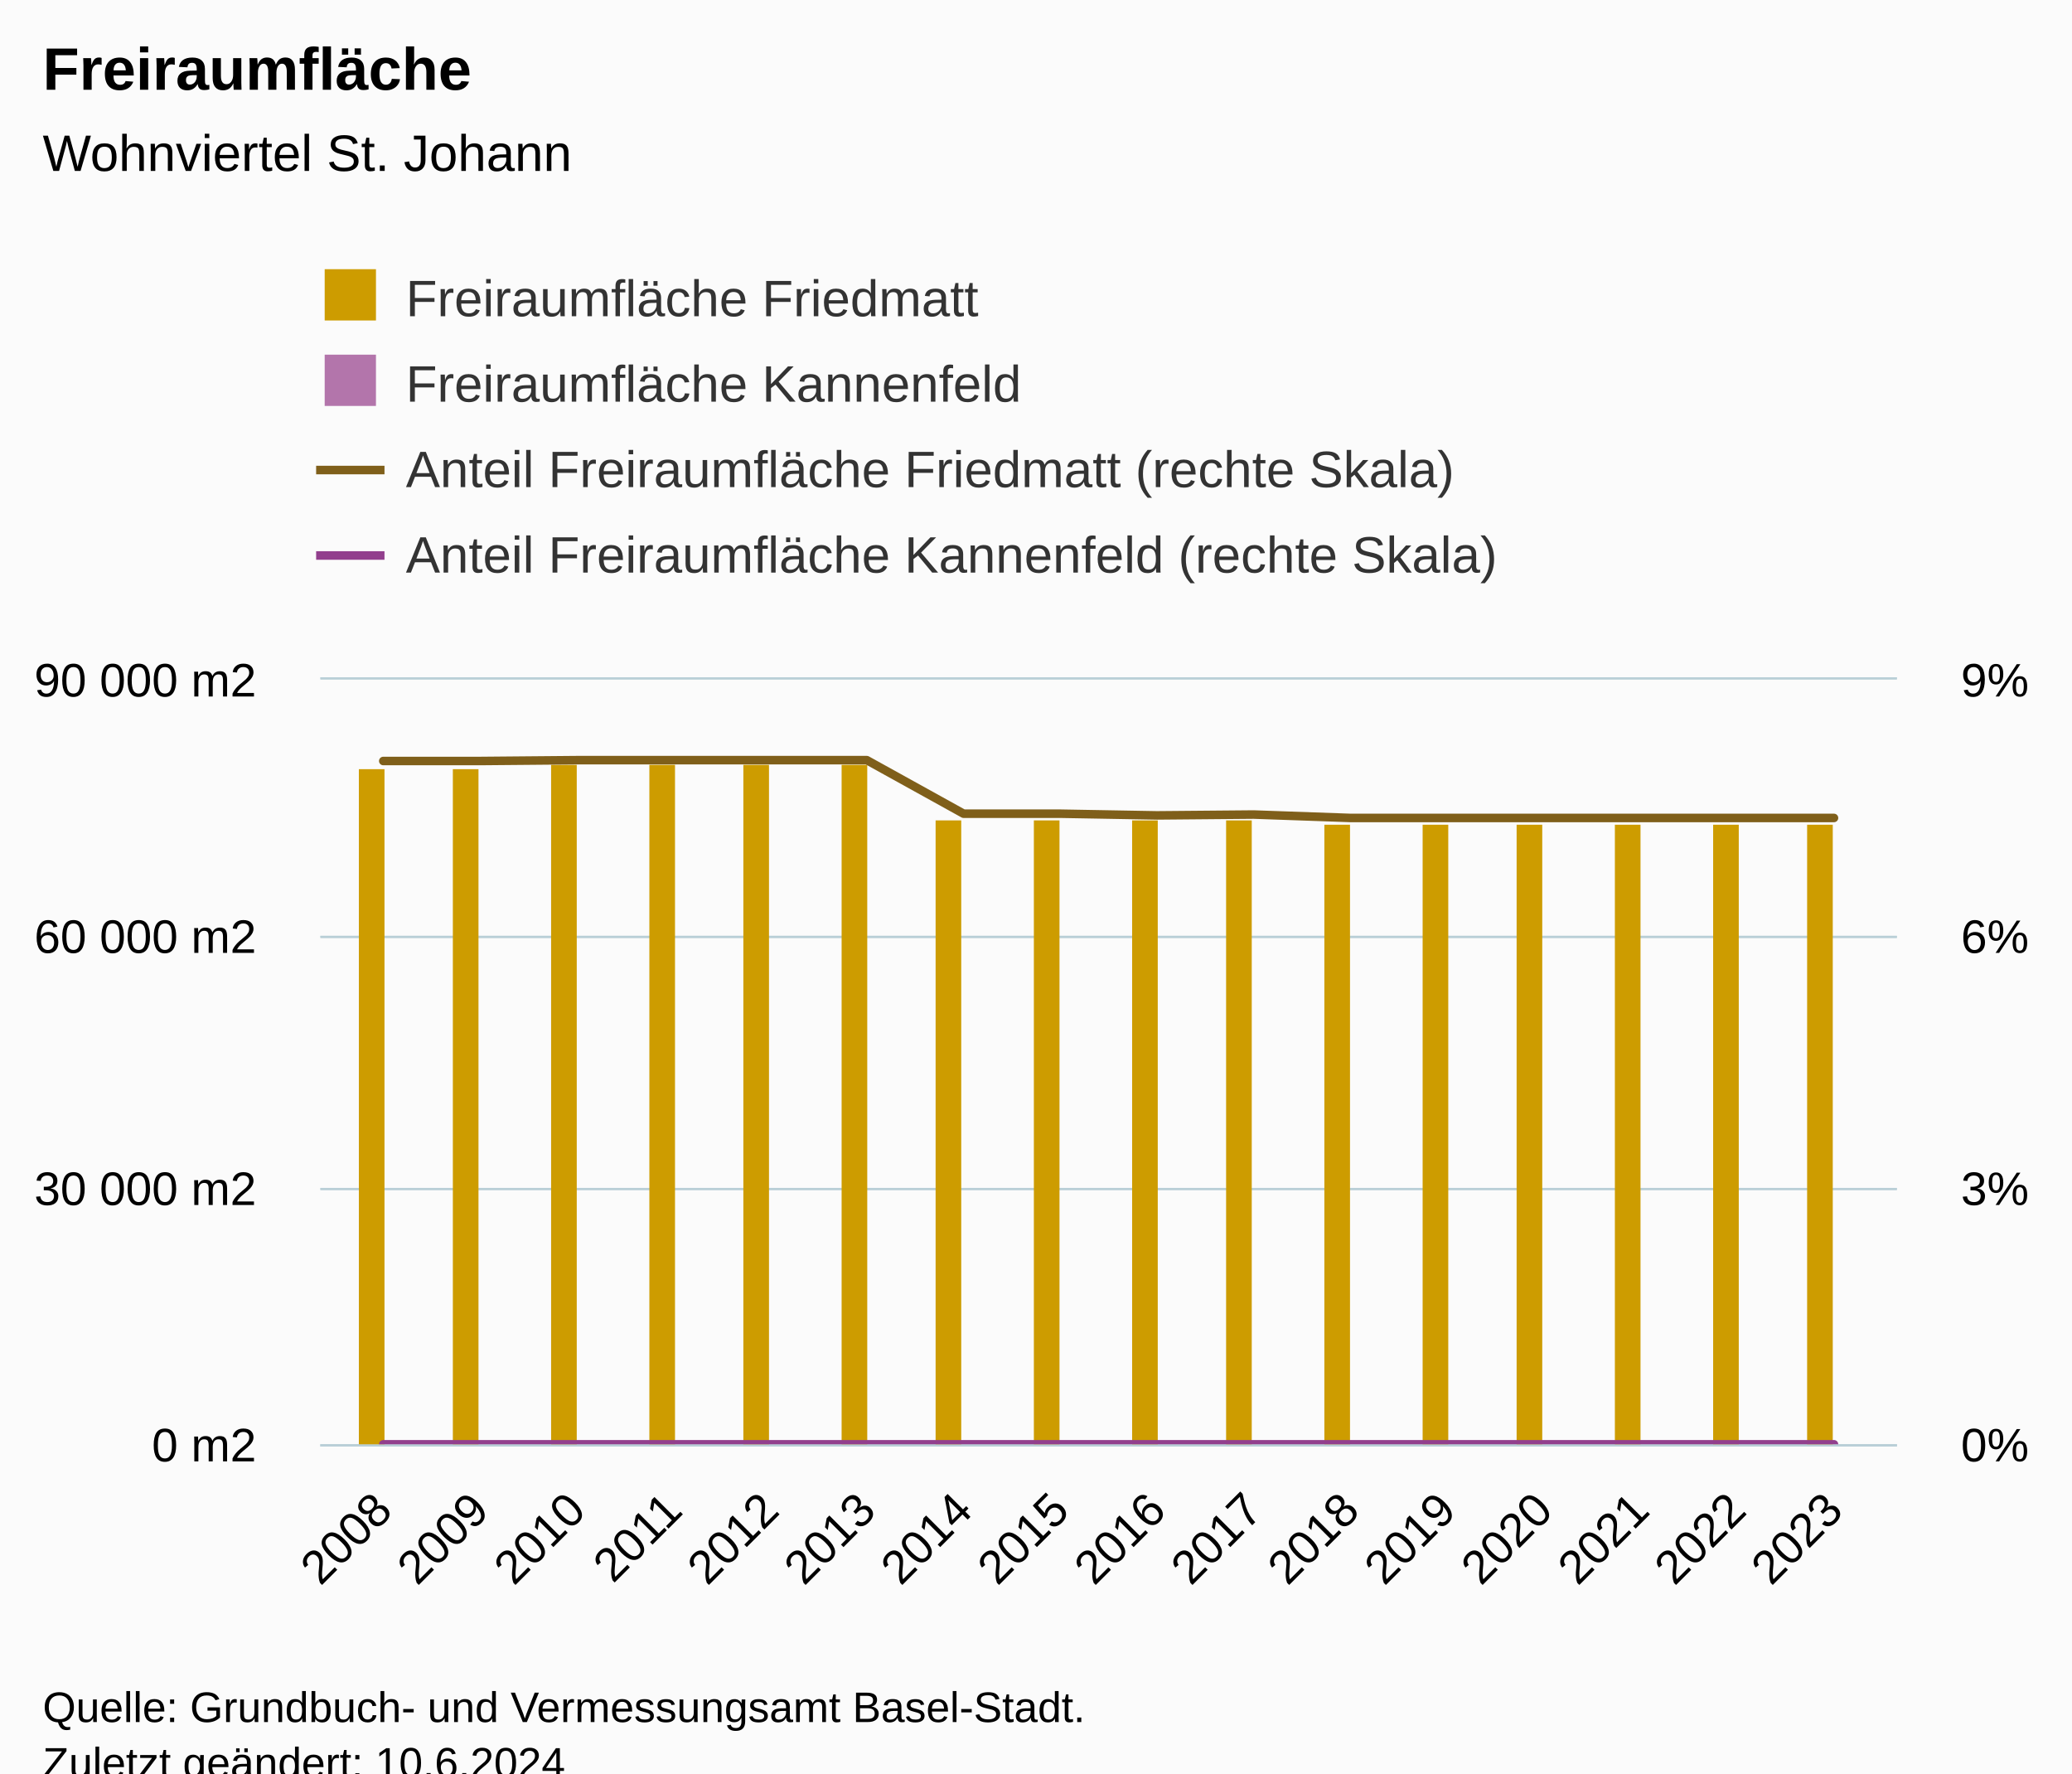
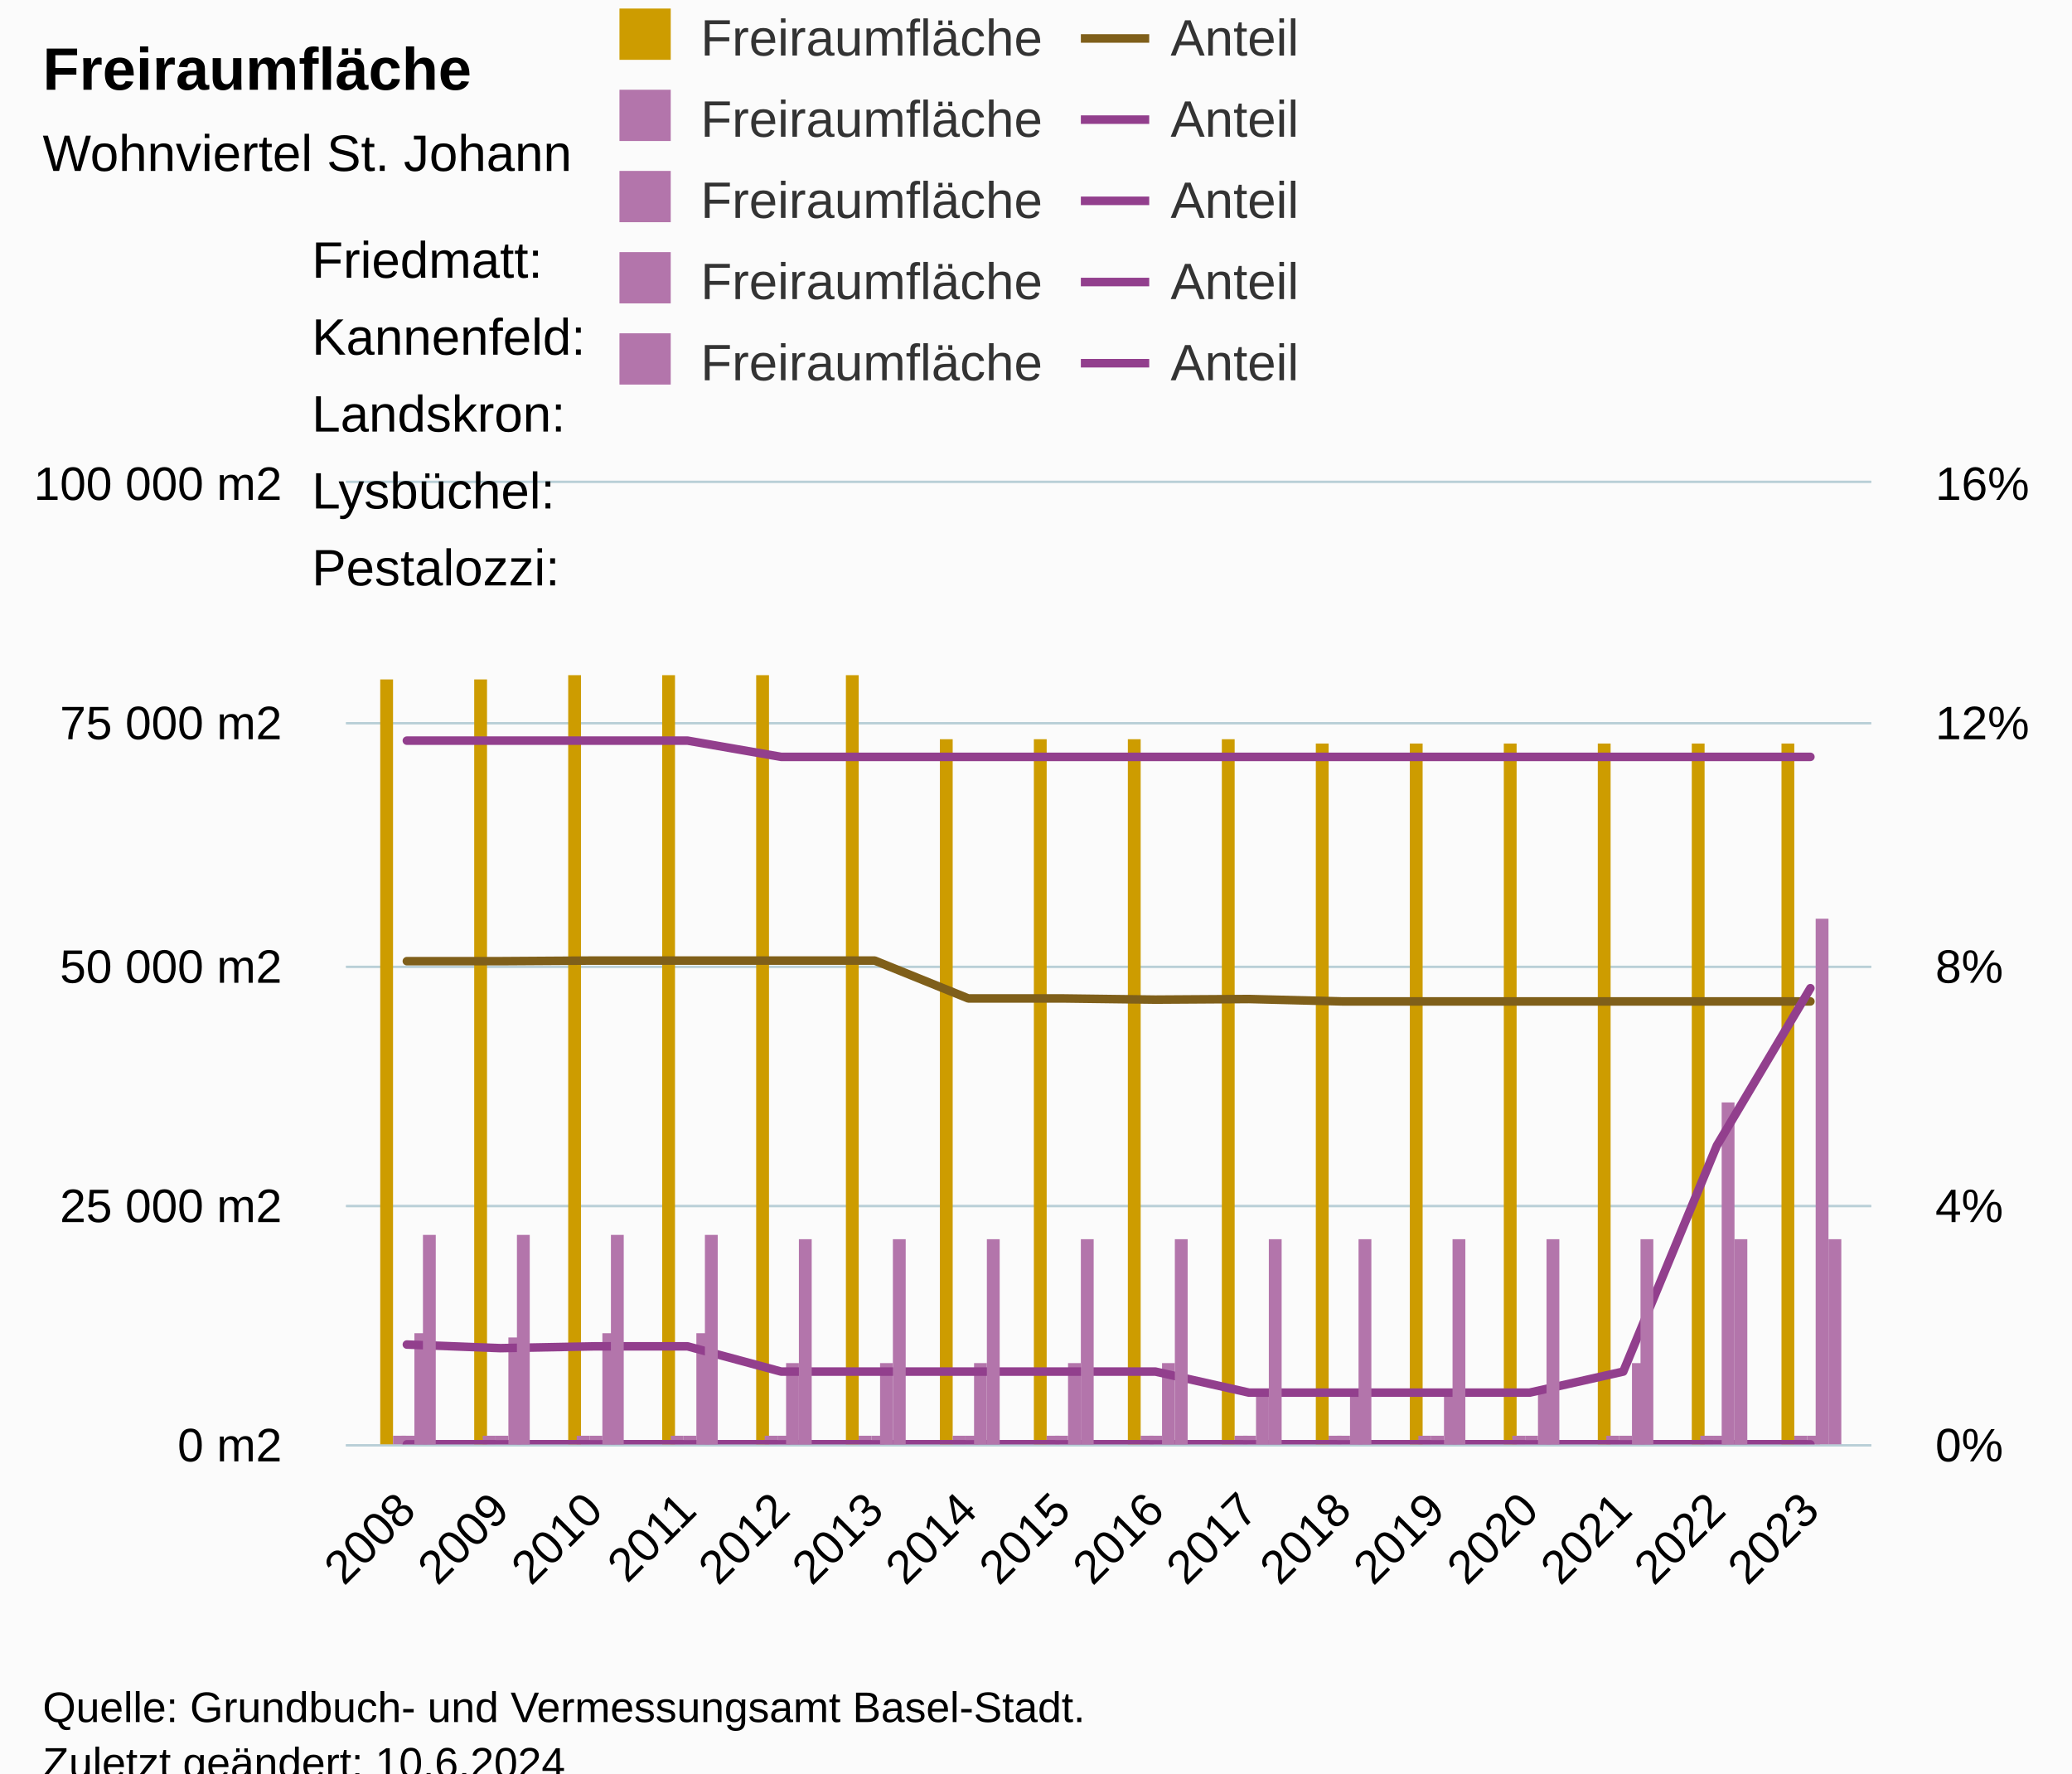
<svg xmlns="http://www.w3.org/2000/svg" version="1.1" class="highcharts-root" style="font-family:Arial;font-size:12px;" viewBox="0 0 485 415">
  <defs>
-     <clipPath id="highcharts-36j64zg-73-">
-       <rect x="0" y="0" width="369" height="179" fill="none" />
+     <clipPath id="highcharts-lafu6gz-169-">
+       <rect x="0" y="0" width="357" height="225" fill="none" />
    </clipPath>
-     <clipPath id="highcharts-36j64zg-90-">
-       <rect x="0" y="0" width="369" height="179" fill="none" />
+     <clipPath id="highcharts-lafu6gz-186-">
+       <rect x="0" y="0" width="357" height="225" fill="none" />
    </clipPath>
-     <clipPath id="highcharts-36j64zg-123-">
-       <rect x="0" y="0" width="369" height="179" fill="none" />
+     <clipPath id="highcharts-lafu6gz-203-">
+       <rect x="0" y="0" width="357" height="225" fill="none" />
    </clipPath>
-     <clipPath id="highcharts-36j64zg-140-">
-       <rect x="75" y="159" width="369" height="179" fill="none" />
+     <clipPath id="highcharts-lafu6gz-332-">
+       <rect x="81" y="113" width="357" height="225" fill="none" />
    </clipPath>
  </defs>
  <rect fill="#fbfbfb" class="highcharts-background" x="0" y="0" width="485" height="428" rx="0" ry="0" />
-   <rect fill="none" class="highcharts-plot-background" x="75" y="159" width="369" height="179" />
+   <rect fill="none" class="highcharts-plot-background" x="81" y="113" width="357" height="225" />
  <g class="highcharts-pane-group" data-z-index="0" />
  <g class="highcharts-grid highcharts-xaxis-grid" data-z-index="1">
-     <path fill="none" data-z-index="1" class="highcharts-grid-line" d="M 89.5 159 L 89.5 338" opacity="1" />
-     <path fill="none" data-z-index="1" class="highcharts-grid-line" d="M 111.5 159 L 111.5 338" opacity="1" />
-     <path fill="none" data-z-index="1" class="highcharts-grid-line" d="M 134.5 159 L 134.5 338" opacity="1" />
-     <path fill="none" data-z-index="1" class="highcharts-grid-line" d="M 157.5 159 L 157.5 338" opacity="1" />
-     <path fill="none" data-z-index="1" class="highcharts-grid-line" d="M 179.5 159 L 179.5 338" opacity="1" />
-     <path fill="none" data-z-index="1" class="highcharts-grid-line" d="M 202.5 159 L 202.5 338" opacity="1" />
-     <path fill="none" data-z-index="1" class="highcharts-grid-line" d="M 225.5 159 L 225.5 338" opacity="1" />
-     <path fill="none" data-z-index="1" class="highcharts-grid-line" d="M 247.5 159 L 247.5 338" opacity="1" />
-     <path fill="none" data-z-index="1" class="highcharts-grid-line" d="M 270.5 159 L 270.5 338" opacity="1" />
-     <path fill="none" data-z-index="1" class="highcharts-grid-line" d="M 292.5 159 L 292.5 338" opacity="1" />
-     <path fill="none" data-z-index="1" class="highcharts-grid-line" d="M 315.5 159 L 315.5 338" opacity="1" />
-     <path fill="none" data-z-index="1" class="highcharts-grid-line" d="M 338.5 159 L 338.5 338" opacity="1" />
-     <path fill="none" data-z-index="1" class="highcharts-grid-line" d="M 360.5 159 L 360.5 338" opacity="1" />
-     <path fill="none" data-z-index="1" class="highcharts-grid-line" d="M 383.5 159 L 383.5 338" opacity="1" />
-     <path fill="none" data-z-index="1" class="highcharts-grid-line" d="M 406.5 159 L 406.5 338" opacity="1" />
-     <path fill="none" data-z-index="1" class="highcharts-grid-line" d="M 428.5 159 L 428.5 338" opacity="1" />
+     <path fill="none" data-z-index="1" class="highcharts-grid-line" d="M 94.5 113 L 94.5 338" opacity="1" />
+     <path fill="none" data-z-index="1" class="highcharts-grid-line" d="M 116.5 113 L 116.5 338" opacity="1" />
+     <path fill="none" data-z-index="1" class="highcharts-grid-line" d="M 138.5 113 L 138.5 338" opacity="1" />
+     <path fill="none" data-z-index="1" class="highcharts-grid-line" d="M 160.5 113 L 160.5 338" opacity="1" />
+     <path fill="none" data-z-index="1" class="highcharts-grid-line" d="M 182.5 113 L 182.5 338" opacity="1" />
+     <path fill="none" data-z-index="1" class="highcharts-grid-line" d="M 204.5 113 L 204.5 338" opacity="1" />
+     <path fill="none" data-z-index="1" class="highcharts-grid-line" d="M 226.5 113 L 226.5 338" opacity="1" />
+     <path fill="none" data-z-index="1" class="highcharts-grid-line" d="M 248.5 113 L 248.5 338" opacity="1" />
+     <path fill="none" data-z-index="1" class="highcharts-grid-line" d="M 269.5 113 L 269.5 338" opacity="1" />
+     <path fill="none" data-z-index="1" class="highcharts-grid-line" d="M 291.5 113 L 291.5 338" opacity="1" />
+     <path fill="none" data-z-index="1" class="highcharts-grid-line" d="M 313.5 113 L 313.5 338" opacity="1" />
+     <path fill="none" data-z-index="1" class="highcharts-grid-line" d="M 335.5 113 L 335.5 338" opacity="1" />
+     <path fill="none" data-z-index="1" class="highcharts-grid-line" d="M 357.5 113 L 357.5 338" opacity="1" />
+     <path fill="none" data-z-index="1" class="highcharts-grid-line" d="M 379.5 113 L 379.5 338" opacity="1" />
+     <path fill="none" data-z-index="1" class="highcharts-grid-line" d="M 401.5 113 L 401.5 338" opacity="1" />
+     <path fill="none" data-z-index="1" class="highcharts-grid-line" d="M 423.5 113 L 423.5 338" opacity="1" />
  </g>
  <g class="highcharts-grid highcharts-yaxis-grid" data-z-index="1">
-     <path fill="none" stroke="#B9CFD7" stroke-width="0.5" data-z-index="1" class="highcharts-grid-line" d="M 75 338.25 L 444 338.25" opacity="1" />
-     <path fill="none" stroke="#B9CFD7" stroke-width="0.5" data-z-index="1" class="highcharts-grid-line" d="M 75 278.25 L 444 278.25" opacity="1" />
-     <path fill="none" stroke="#B9CFD7" stroke-width="0.5" data-z-index="1" class="highcharts-grid-line" d="M 75 219.25 L 444 219.25" opacity="1" />
-     <path fill="none" stroke="#B9CFD7" stroke-width="0.5" data-z-index="1" class="highcharts-grid-line" d="M 75 158.75 L 444 158.75" opacity="1" />
+     <path fill="none" stroke="#B9CFD7" stroke-width="0.5" data-z-index="1" class="highcharts-grid-line" d="M 81 338.25 L 438 338.25" opacity="1" />
+     <path fill="none" stroke="#B9CFD7" stroke-width="0.5" data-z-index="1" class="highcharts-grid-line" d="M 81 282.25 L 438 282.25" opacity="1" />
+     <path fill="none" stroke="#B9CFD7" stroke-width="0.5" data-z-index="1" class="highcharts-grid-line" d="M 81 226.25 L 438 226.25" opacity="1" />
+     <path fill="none" stroke="#B9CFD7" stroke-width="0.5" data-z-index="1" class="highcharts-grid-line" d="M 81 169.25 L 438 169.25" opacity="1" />
+     <path fill="none" stroke="#B9CFD7" stroke-width="0.5" data-z-index="1" class="highcharts-grid-line" d="M 81 112.75 L 438 112.75" opacity="1" />
  </g>
  <g class="highcharts-grid highcharts-yaxis-grid" data-z-index="1">
-     <path fill="none" stroke="#B9CFD7" stroke-width="0.5" data-z-index="1" class="highcharts-grid-line" d="M 75 338.25 L 444 338.25" opacity="1" />
-     <path fill="none" stroke="#B9CFD7" stroke-width="0.5" data-z-index="1" class="highcharts-grid-line" d="M 75 278.25 L 444 278.25" opacity="1" />
-     <path fill="none" stroke="#B9CFD7" stroke-width="0.5" data-z-index="1" class="highcharts-grid-line" d="M 75 219.25 L 444 219.25" opacity="1" />
-     <path fill="none" stroke="#B9CFD7" stroke-width="0.5" data-z-index="1" class="highcharts-grid-line" d="M 75 158.75 L 444 158.75" opacity="1" />
-   </g>
-   <rect fill="none" class="highcharts-plot-border" data-z-index="1" x="75" y="159" width="369" height="179" />
+     <path fill="none" stroke="#B9CFD7" stroke-width="0.5" data-z-index="1" class="highcharts-grid-line" d="M 81 338.25 L 438 338.25" opacity="1" />
+     <path fill="none" stroke="#B9CFD7" stroke-width="0.5" data-z-index="1" class="highcharts-grid-line" d="M 81 282.25 L 438 282.25" opacity="1" />
+     <path fill="none" stroke="#B9CFD7" stroke-width="0.5" data-z-index="1" class="highcharts-grid-line" d="M 81 226.25 L 438 226.25" opacity="1" />
+     <path fill="none" stroke="#B9CFD7" stroke-width="0.5" data-z-index="1" class="highcharts-grid-line" d="M 81 169.25 L 438 169.25" opacity="1" />
+     <path fill="none" stroke="#B9CFD7" stroke-width="0.5" data-z-index="1" class="highcharts-grid-line" d="M 81 112.75 L 438 112.75" opacity="1" />
+   </g>
+   <rect fill="none" class="highcharts-plot-border" data-z-index="1" x="81" y="113" width="357" height="225" />
  <g class="highcharts-axis highcharts-xaxis" data-z-index="2">
-     <path fill="none" class="highcharts-axis-line" stroke="#B9CFD7" stroke-width="0.5" data-z-index="7" d="M 75 338.25 L 444 338.25" />
+     <path fill="none" class="highcharts-axis-line" stroke="#B9CFD7" stroke-width="0.5" data-z-index="7" d="M 81 338.25 L 438 338.25" />
  </g>
  <g class="highcharts-axis highcharts-yaxis" data-z-index="2">
-     <path fill="none" class="highcharts-axis-line" data-z-index="7" d="M 75 159 L 75 338" />
+     <path fill="none" class="highcharts-axis-line" data-z-index="7" d="M 81 113 L 81 338" />
  </g>
  <g class="highcharts-axis highcharts-yaxis" data-z-index="2">
-     <path fill="none" class="highcharts-axis-line" data-z-index="7" d="M 444 159 L 444 338" />
+     <path fill="none" class="highcharts-axis-line" data-z-index="7" d="M 438 113 L 438 338" />
  </g>
  <g class="highcharts-series-group" data-z-index="3">
-     <g class="highcharts-series highcharts-series-0 highcharts-column-series" data-z-index="0.1" opacity="1" transform="translate(75,159) scale(1 1)" clip-path="url(#highcharts-36j64zg-90-)">
-       <rect x="9" y="21" width="6" height="159" fill="#cd9c00" opacity="1" class="highcharts-point" />
-       <rect x="31" y="21" width="6" height="159" fill="#cd9c00" opacity="1" class="highcharts-point" />
-       <rect x="54" y="20" width="6" height="160" fill="#cd9c00" opacity="1" class="highcharts-point" />
-       <rect x="77" y="20" width="6" height="160" fill="#cd9c00" opacity="1" class="highcharts-point" />
-       <rect x="99" y="20" width="6" height="160" fill="#cd9c00" opacity="1" class="highcharts-point" />
-       <rect x="122" y="20" width="6" height="160" fill="#cd9c00" opacity="1" class="highcharts-point" />
-       <rect x="144" y="33" width="6" height="147" fill="#cd9c00" opacity="1" class="highcharts-point" />
-       <rect x="167" y="33" width="6" height="147" fill="#cd9c00" opacity="1" class="highcharts-point" />
-       <rect x="190" y="33" width="6" height="147" fill="#cd9c00" opacity="1" class="highcharts-point" />
-       <rect x="212" y="33" width="6" height="147" fill="#cd9c00" opacity="1" class="highcharts-point" />
-       <rect x="235" y="34" width="6" height="146" fill="#cd9c00" opacity="1" class="highcharts-point" />
-       <rect x="258" y="34" width="6" height="146" fill="#cd9c00" opacity="1" class="highcharts-point" />
-       <rect x="280" y="34" width="6" height="146" fill="#cd9c00" opacity="1" class="highcharts-point" />
-       <rect x="303" y="34" width="6" height="146" fill="#cd9c00" opacity="1" class="highcharts-point" />
-       <rect x="326" y="34" width="6" height="146" fill="#cd9c00" opacity="1" class="highcharts-point" />
-       <rect x="348" y="34" width="6" height="146" fill="#cd9c00" opacity="1" class="highcharts-point" />
-     </g>
-     <g class="highcharts-markers highcharts-series-0 highcharts-column-series" data-z-index="0.1" opacity="1" transform="translate(75,159) scale(1 1)" clip-path="none" />
-     <g class="highcharts-series highcharts-series-1 highcharts-column-series" data-z-index="0.1" opacity="1" transform="translate(75,159) scale(1 1)" clip-path="url(#highcharts-36j64zg-90-)">
-       <rect x="15" y="180" width="6" height="0" fill="#b375ab" opacity="1" class="highcharts-point" />
-       <rect x="38" y="180" width="6" height="0" fill="#b375ab" opacity="1" class="highcharts-point" />
-       <rect x="61" y="180" width="6" height="0" fill="#b375ab" opacity="1" class="highcharts-point" />
-       <rect x="83" y="180" width="6" height="0" fill="#b375ab" opacity="1" class="highcharts-point" />
-       <rect x="106" y="180" width="6" height="0" fill="#b375ab" opacity="1" class="highcharts-point" />
-       <rect x="129" y="180" width="6" height="0" fill="#b375ab" opacity="1" class="highcharts-point" />
-       <rect x="151" y="180" width="6" height="0" fill="#b375ab" opacity="1" class="highcharts-point" />
-       <rect x="174" y="180" width="6" height="0" fill="#b375ab" opacity="1" class="highcharts-point" />
-       <rect x="196" y="180" width="6" height="0" fill="#b375ab" opacity="1" class="highcharts-point" />
-       <rect x="219" y="180" width="6" height="0" fill="#b375ab" opacity="1" class="highcharts-point" />
-       <rect x="242" y="180" width="6" height="0" fill="#b375ab" opacity="1" class="highcharts-point" />
-       <rect x="264" y="180" width="6" height="0" fill="#b375ab" opacity="1" class="highcharts-point" />
-       <rect x="287" y="180" width="6" height="0" fill="#b375ab" opacity="1" class="highcharts-point" />
-       <rect x="310" y="180" width="6" height="0" fill="#b375ab" opacity="1" class="highcharts-point" />
-       <rect x="332" y="180" width="6" height="0" fill="#b375ab" opacity="1" class="highcharts-point" />
-       <rect x="355" y="180" width="6" height="0" fill="#b375ab" opacity="1" class="highcharts-point" />
-     </g>
-     <g class="highcharts-markers highcharts-series-1 highcharts-column-series" data-z-index="0.1" opacity="1" transform="translate(75,159) scale(1 1)" clip-path="none" />
-     <g class="highcharts-series highcharts-series-2 highcharts-line-series" data-z-index="0.1" opacity="1" transform="translate(75,159) scale(1 1)" clip-path="url(#highcharts-36j64zg-123-)">
-       <path fill="none" d="M 14.715 19.093 L 37.353 19.093 L 59.991 18.894 L 82.629 18.894 L 105.267 18.894 L 127.905 18.894 L 150.543 31.424 L 173.181 31.424 L 195.819 31.822 L 218.457 31.623 L 241.095 32.419 L 263.733 32.419 L 286.371 32.419 L 309.009 32.419 L 331.647 32.419 L 354.285 32.419" class="highcharts-graph" data-z-index="1" stroke="#7f5f1a" stroke-width="2" stroke-linejoin="round" stroke-linecap="round" />
-     </g>
-     <g class="highcharts-markers highcharts-series-2 highcharts-line-series" data-z-index="0.1" opacity="1" transform="translate(75,159) scale(1 1)" clip-path="none" />
-     <g class="highcharts-series highcharts-series-3 highcharts-line-series" data-z-index="0.1" opacity="1" transform="translate(75,159) scale(1 1)" clip-path="url(#highcharts-36j64zg-123-)">
-       <path fill="none" d="M 14.715 179 L 37.353 179 L 59.991 179 L 82.629 179 L 105.267 179 L 127.905 179 L 150.543 179 L 173.181 179 L 195.819 179 L 218.457 179 L 241.095 179 L 263.733 179 L 286.371 179 L 309.009 179 L 331.647 179 L 354.285 179" class="highcharts-graph" data-z-index="1" stroke="#923f8d" stroke-width="2" stroke-linejoin="round" stroke-linecap="round" />
-     </g>
-     <g class="highcharts-markers highcharts-series-3 highcharts-line-series" data-z-index="0.1" opacity="1" transform="translate(75,159) scale(1 1)" clip-path="none" />
+     <g class="highcharts-series highcharts-series-0 highcharts-column-series" data-z-index="0.1" opacity="1" transform="translate(81,113) scale(1 1)" clip-path="url(#highcharts-lafu6gz-186-)">
+       <rect x="8" y="46" width="3" height="180" fill="#cd9c00" opacity="1" class="highcharts-point" />
+       <rect x="30" y="46" width="3" height="180" fill="#cd9c00" opacity="1" class="highcharts-point" />
+       <rect x="52" y="45" width="3" height="181" fill="#cd9c00" opacity="1" class="highcharts-point" />
+       <rect x="74" y="45" width="3" height="181" fill="#cd9c00" opacity="1" class="highcharts-point" />
+       <rect x="96" y="45" width="3" height="181" fill="#cd9c00" opacity="1" class="highcharts-point" />
+       <rect x="117" y="45" width="3" height="181" fill="#cd9c00" opacity="1" class="highcharts-point" />
+       <rect x="139" y="60" width="3" height="166" fill="#cd9c00" opacity="1" class="highcharts-point" />
+       <rect x="161" y="60" width="3" height="166" fill="#cd9c00" opacity="1" class="highcharts-point" />
+       <rect x="183" y="60" width="3" height="166" fill="#cd9c00" opacity="1" class="highcharts-point" />
+       <rect x="205" y="60" width="3" height="166" fill="#cd9c00" opacity="1" class="highcharts-point" />
+       <rect x="227" y="61" width="3" height="165" fill="#cd9c00" opacity="1" class="highcharts-point" />
+       <rect x="249" y="61" width="3" height="165" fill="#cd9c00" opacity="1" class="highcharts-point" />
+       <rect x="271" y="61" width="3" height="165" fill="#cd9c00" opacity="1" class="highcharts-point" />
+       <rect x="293" y="61" width="3" height="165" fill="#cd9c00" opacity="1" class="highcharts-point" />
+       <rect x="315" y="61" width="3" height="165" fill="#cd9c00" opacity="1" class="highcharts-point" />
+       <rect x="336" y="61" width="3" height="165" fill="#cd9c00" opacity="1" class="highcharts-point" />
+     </g>
+     <g class="highcharts-markers highcharts-series-0 highcharts-column-series" data-z-index="0.1" opacity="1" transform="translate(81,113) scale(1 1)" clip-path="none" />
+     <g class="highcharts-series highcharts-series-1 highcharts-line-series" data-z-index="0.1" opacity="1" transform="translate(81,113) scale(1 1)" clip-path="url(#highcharts-lafu6gz-203-)">
+       <path fill="none" d="M 14.236 111.938 L 36.138 111.938 L 58.04 111.797 L 79.942 111.797 L 101.844 111.797 L 123.745 111.797 L 145.647 120.656 L 167.549 120.656 L 189.451 120.938 L 211.353 120.797 L 233.255 121.359 L 255.156 121.359 L 277.058 121.359 L 298.96 121.359 L 320.862 121.359 L 342.764 121.359" class="highcharts-graph" data-z-index="1" stroke="#7f5f1a" stroke-width="2" stroke-linejoin="round" stroke-linecap="round" />
+     </g>
+     <g class="highcharts-markers highcharts-series-1 highcharts-line-series" data-z-index="0.1" opacity="1" transform="translate(81,113) scale(1 1)" clip-path="none" />
+     <g class="highcharts-series highcharts-series-2 highcharts-column-series" data-z-index="0.1" opacity="1" transform="translate(81,113) scale(1 1)" clip-path="url(#highcharts-lafu6gz-186-)">
+       <rect x="11" y="223" width="3" height="3" fill="#b375ab" opacity="1" class="highcharts-point" />
+       <rect x="32" y="223" width="3" height="3" fill="#b375ab" opacity="1" class="highcharts-point" />
+       <rect x="54" y="223" width="3" height="3" fill="#b375ab" opacity="1" class="highcharts-point" />
+       <rect x="76" y="223" width="3" height="3" fill="#b375ab" opacity="1" class="highcharts-point" />
+       <rect x="98" y="223" width="3" height="3" fill="#b375ab" opacity="1" class="highcharts-point" />
+       <rect x="120" y="223" width="3" height="3" fill="#b375ab" opacity="1" class="highcharts-point" />
+       <rect x="142" y="223" width="3" height="3" fill="#b375ab" opacity="1" class="highcharts-point" />
+       <rect x="164" y="223" width="3" height="3" fill="#b375ab" opacity="1" class="highcharts-point" />
+       <rect x="186" y="223" width="3" height="3" fill="#b375ab" opacity="1" class="highcharts-point" />
+       <rect x="208" y="223" width="3" height="3" fill="#b375ab" opacity="1" class="highcharts-point" />
+       <rect x="230" y="223" width="3" height="3" fill="#b375ab" opacity="1" class="highcharts-point" />
+       <rect x="251" y="223" width="3" height="3" fill="#b375ab" opacity="1" class="highcharts-point" />
+       <rect x="273" y="223" width="3" height="3" fill="#b375ab" opacity="1" class="highcharts-point" />
+       <rect x="295" y="223" width="3" height="3" fill="#b375ab" opacity="1" class="highcharts-point" />
+       <rect x="317" y="223" width="3" height="3" fill="#b375ab" opacity="1" class="highcharts-point" />
+       <rect x="339" y="223" width="3" height="3" fill="#b375ab" opacity="1" class="highcharts-point" />
+     </g>
+     <g class="highcharts-markers highcharts-series-2 highcharts-column-series" data-z-index="0.1" opacity="1" transform="translate(81,113) scale(1 1)" clip-path="none" />
+     <g class="highcharts-series highcharts-series-3 highcharts-line-series" data-z-index="0.1" opacity="1" transform="translate(81,113) scale(1 1)" clip-path="url(#highcharts-lafu6gz-203-)">
+       <path fill="none" d="M 14.236 225 L 36.138 225 L 58.04 225 L 79.942 225 L 101.844 225 L 123.745 225 L 145.647 225 L 167.549 225 L 189.451 225 L 211.353 225 L 233.255 225 L 255.156 225 L 277.058 225 L 298.96 225 L 320.862 225 L 342.764 225" class="highcharts-graph" data-z-index="1" stroke="#923f8d" stroke-width="2" stroke-linejoin="round" stroke-linecap="round" />
+     </g>
+     <g class="highcharts-markers highcharts-series-3 highcharts-line-series" data-z-index="0.1" opacity="1" transform="translate(81,113) scale(1 1)" clip-path="none" />
+     <g class="highcharts-series highcharts-series-4 highcharts-column-series" data-z-index="0.1" opacity="1" transform="translate(81,113) scale(1 1)" clip-path="url(#highcharts-lafu6gz-186-)">
+       <rect x="13" y="223" width="3" height="3" fill="#b375ab" opacity="1" class="highcharts-point" />
+       <rect x="35" y="223" width="3" height="3" fill="#b375ab" opacity="1" class="highcharts-point" />
+       <rect x="57" y="223" width="3" height="3" fill="#b375ab" opacity="1" class="highcharts-point" />
+       <rect x="79" y="223" width="3" height="3" fill="#b375ab" opacity="1" class="highcharts-point" />
+       <rect x="101" y="223" width="3" height="3" fill="#b375ab" opacity="1" class="highcharts-point" />
+       <rect x="123" y="223" width="3" height="3" fill="#b375ab" opacity="1" class="highcharts-point" />
+       <rect x="145" y="223" width="3" height="3" fill="#b375ab" opacity="1" class="highcharts-point" />
+       <rect x="166" y="223" width="3" height="3" fill="#b375ab" opacity="1" class="highcharts-point" />
+       <rect x="188" y="223" width="3" height="3" fill="#b375ab" opacity="1" class="highcharts-point" />
+       <rect x="210" y="223" width="3" height="3" fill="#b375ab" opacity="1" class="highcharts-point" />
+       <rect x="232" y="223" width="3" height="3" fill="#b375ab" opacity="1" class="highcharts-point" />
+       <rect x="254" y="223" width="3" height="3" fill="#b375ab" opacity="1" class="highcharts-point" />
+       <rect x="276" y="223" width="3" height="3" fill="#b375ab" opacity="1" class="highcharts-point" />
+       <rect x="298" y="223" width="3" height="3" fill="#b375ab" opacity="1" class="highcharts-point" />
+       <rect x="320" y="223" width="3" height="3" fill="#b375ab" opacity="1" class="highcharts-point" />
+       <rect x="342" y="223" width="3" height="3" fill="#b375ab" opacity="1" class="highcharts-point" />
+     </g>
+     <g class="highcharts-markers highcharts-series-4 highcharts-column-series" data-z-index="0.1" opacity="1" transform="translate(81,113) scale(1 1)" clip-path="none" />
+     <g class="highcharts-series highcharts-series-5 highcharts-line-series" data-z-index="0.1" opacity="1" transform="translate(81,113) scale(1 1)" clip-path="url(#highcharts-lafu6gz-203-)">
+       <path fill="none" d="M 14.236 225 L 36.138 225 L 58.04 225 L 79.942 225 L 101.844 225 L 123.745 225 L 145.647 225 L 167.549 225 L 189.451 225 L 211.353 225 L 233.255 225 L 255.156 225 L 277.058 225 L 298.96 225 L 320.862 225 L 342.764 225" class="highcharts-graph" data-z-index="1" stroke="#923f8d" stroke-width="2" stroke-linejoin="round" stroke-linecap="round" />
+     </g>
+     <g class="highcharts-markers highcharts-series-5 highcharts-line-series" data-z-index="0.1" opacity="1" transform="translate(81,113) scale(1 1)" clip-path="none" />
+     <g class="highcharts-series highcharts-series-6 highcharts-column-series" data-z-index="0.1" opacity="1" transform="translate(81,113) scale(1 1)" clip-path="url(#highcharts-lafu6gz-186-)">
+       <rect x="16" y="199" width="3" height="27" fill="#b375ab" opacity="1" class="highcharts-point" />
+       <rect x="38" y="200" width="3" height="26" fill="#b375ab" opacity="1" class="highcharts-point" />
+       <rect x="60" y="199" width="3" height="27" fill="#b375ab" opacity="1" class="highcharts-point" />
+       <rect x="82" y="199" width="3" height="27" fill="#b375ab" opacity="1" class="highcharts-point" />
+       <rect x="103" y="206" width="3" height="20" fill="#b375ab" opacity="1" class="highcharts-point" />
+       <rect x="125" y="206" width="3" height="20" fill="#b375ab" opacity="1" class="highcharts-point" />
+       <rect x="147" y="206" width="3" height="20" fill="#b375ab" opacity="1" class="highcharts-point" />
+       <rect x="169" y="206" width="3" height="20" fill="#b375ab" opacity="1" class="highcharts-point" />
+       <rect x="191" y="206" width="3" height="20" fill="#b375ab" opacity="1" class="highcharts-point" />
+       <rect x="213" y="212" width="3" height="14" fill="#b375ab" opacity="1" class="highcharts-point" />
+       <rect x="235" y="212" width="3" height="14" fill="#b375ab" opacity="1" class="highcharts-point" />
+       <rect x="257" y="212" width="3" height="14" fill="#b375ab" opacity="1" class="highcharts-point" />
+       <rect x="279" y="212" width="3" height="14" fill="#b375ab" opacity="1" class="highcharts-point" />
+       <rect x="301" y="206" width="3" height="20" fill="#b375ab" opacity="1" class="highcharts-point" />
+       <rect x="322" y="145" width="3" height="81" fill="#b375ab" opacity="1" class="highcharts-point" />
+       <rect x="344" y="102" width="3" height="124" fill="#b375ab" opacity="1" class="highcharts-point" />
+     </g>
+     <g class="highcharts-markers highcharts-series-6 highcharts-column-series" data-z-index="0.1" opacity="1" transform="translate(81,113) scale(1 1)" clip-path="none" />
+     <g class="highcharts-series highcharts-series-7 highcharts-line-series" data-z-index="0.1" opacity="1" transform="translate(81,113) scale(1 1)" clip-path="url(#highcharts-lafu6gz-203-)">
+       <path fill="none" d="M 14.236 201.656 L 36.138 202.5 L 58.04 202.078 L 79.942 202.078 L 101.844 207.984 L 123.745 207.984 L 145.647 207.984 L 167.549 207.984 L 189.451 207.984 L 211.353 212.906 L 233.255 212.906 L 255.156 212.906 L 277.058 212.906 L 298.96 207.984 L 320.862 155.109 L 342.764 118.266" class="highcharts-graph" data-z-index="1" stroke="#923f8d" stroke-width="2" stroke-linejoin="round" stroke-linecap="round" />
+     </g>
+     <g class="highcharts-markers highcharts-series-7 highcharts-line-series" data-z-index="0.1" opacity="1" transform="translate(81,113) scale(1 1)" clip-path="none" />
+     <g class="highcharts-series highcharts-series-8 highcharts-column-series" data-z-index="0.1" opacity="1" transform="translate(81,113) scale(1 1)" clip-path="url(#highcharts-lafu6gz-186-)">
+       <rect x="18" y="176" width="3" height="50" fill="#b375ab" opacity="1" class="highcharts-point" />
+       <rect x="40" y="176" width="3" height="50" fill="#b375ab" opacity="1" class="highcharts-point" />
+       <rect x="62" y="176" width="3" height="50" fill="#b375ab" opacity="1" class="highcharts-point" />
+       <rect x="84" y="176" width="3" height="50" fill="#b375ab" opacity="1" class="highcharts-point" />
+       <rect x="106" y="177" width="3" height="49" fill="#b375ab" opacity="1" class="highcharts-point" />
+       <rect x="128" y="177" width="3" height="49" fill="#b375ab" opacity="1" class="highcharts-point" />
+       <rect x="150" y="177" width="3" height="49" fill="#b375ab" opacity="1" class="highcharts-point" />
+       <rect x="172" y="177" width="3" height="49" fill="#b375ab" opacity="1" class="highcharts-point" />
+       <rect x="194" y="177" width="3" height="49" fill="#b375ab" opacity="1" class="highcharts-point" />
+       <rect x="216" y="177" width="3" height="49" fill="#b375ab" opacity="1" class="highcharts-point" />
+       <rect x="237" y="177" width="3" height="49" fill="#b375ab" opacity="1" class="highcharts-point" />
+       <rect x="259" y="177" width="3" height="49" fill="#b375ab" opacity="1" class="highcharts-point" />
+       <rect x="281" y="177" width="3" height="49" fill="#b375ab" opacity="1" class="highcharts-point" />
+       <rect x="303" y="177" width="3" height="49" fill="#b375ab" opacity="1" class="highcharts-point" />
+       <rect x="325" y="177" width="3" height="49" fill="#b375ab" opacity="1" class="highcharts-point" />
+       <rect x="347" y="177" width="3" height="49" fill="#b375ab" opacity="1" class="highcharts-point" />
+     </g>
+     <g class="highcharts-markers highcharts-series-8 highcharts-column-series" data-z-index="0.1" opacity="1" transform="translate(81,113) scale(1 1)" clip-path="none" />
+     <g class="highcharts-series highcharts-series-9 highcharts-line-series" data-z-index="0.1" opacity="1" transform="translate(81,113) scale(1 1)" clip-path="url(#highcharts-lafu6gz-203-)">
+       <path fill="none" d="M 14.236 60.328 L 36.138 60.328 L 58.04 60.328 L 79.942 60.328 L 101.844 64.125 L 123.745 64.125 L 145.647 64.125 L 167.549 64.125 L 189.451 64.125 L 211.353 64.125 L 233.255 64.125 L 255.156 64.125 L 277.058 64.125 L 298.96 64.125 L 320.862 64.125 L 342.764 64.125" class="highcharts-graph" data-z-index="1" stroke="#923f8d" stroke-width="2" stroke-linejoin="round" stroke-linecap="round" />
+     </g>
+     <g class="highcharts-markers highcharts-series-9 highcharts-line-series" data-z-index="0.1" opacity="1" transform="translate(81,113) scale(1 1)" clip-path="none" />
  </g>
  <text x="10" text-anchor="start" class="highcharts-title" data-z-index="4" style="color:#000000;font-size:14px;font-weight:bold;fill:#000000;" y="21">
    <tspan>Freiraumfläche</tspan>
  </text>
  <text x="10" text-anchor="start" class="highcharts-subtitle" data-z-index="4" style="color:#000000;font-size:12px;font-weight:normal;fill:#000000;" y="40">
    <tspan>Wohnviertel St. Johann</tspan>
  </text>
  <text x="10" text-anchor="start" class="highcharts-caption" data-z-index="4" style="color:#666666;fill:#666666;" y="385" />
-   <g class="highcharts-legend" data-z-index="7" transform="translate(66,56)">
-     <rect fill="none" class="highcharts-legend-box" rx="0" ry="0" x="0" y="0" width="298" height="91" visibility="visible" />
-     <g data-z-index="1">
+   <g class="highcharts-legend" data-z-index="7" transform="translate(135,-44)">
+     <rect fill="none" class="highcharts-legend-box" rx="0" ry="0" x="0" y="0" width="268" height="145" visibility="visible" />
+     <g data-z-index="1" transform="translate(0,39)">
      <g>
        <g class="highcharts-legend-item highcharts-column-series highcharts-color-undefined highcharts-series-0" data-z-index="1" transform="translate(8,3)">
-           <text x="21" style="color:#333333;cursor:pointer;font-size:12px;font-weight:normal;fill:#333333;" text-anchor="start" data-z-index="2" y="15">
-             <tspan>Freiraumfläche Friedmatt</tspan>
+           <text x="21" style="color:#333333;cursor:pointer;font-size:12px;font-weight:normal;white-space:nowrap;fill:#333333;" text-anchor="start" data-z-index="2" y="15">
+             <tspan>Freiraumfläche</tspan>
          </text>
          <rect x="2" y="4" width="12" height="12" fill="#cd9c00" class="highcharts-point" data-z-index="3" />
        </g>
-         <g class="highcharts-legend-item highcharts-column-series highcharts-color-undefined highcharts-series-1" data-z-index="1" transform="translate(8,23)">
-           <text x="21" y="15" style="color:#333333;cursor:pointer;font-size:12px;font-weight:normal;fill:#333333;" text-anchor="start" data-z-index="2">
-             <tspan>Freiraumfläche Kannenfeld</tspan>
+         <g class="highcharts-legend-item highcharts-line-series highcharts-color-undefined highcharts-series-1" data-z-index="1" transform="translate(118,3)">
+           <path fill="none" d="M 0 11 L 16 11" class="highcharts-graph" stroke="#7f5f1a" stroke-width="2" />
+           <text x="21" y="15" style="color:#333333;cursor:pointer;font-size:12px;font-weight:normal;white-space:nowrap;fill:#333333;" text-anchor="start" data-z-index="2">
+             <tspan>Anteil</tspan>
+           </text>
+         </g>
+         <g class="highcharts-legend-item highcharts-column-series highcharts-color-undefined highcharts-series-2" data-z-index="1" transform="translate(8,22)">
+           <text x="21" y="15" style="color:#333333;cursor:pointer;font-size:12px;font-weight:normal;white-space:nowrap;fill:#333333;" text-anchor="start" data-z-index="2">
+             <tspan>Freiraumfläche</tspan>
          </text>
          <rect x="2" y="4" width="12" height="12" fill="#b375ab" class="highcharts-point" data-z-index="3" />
        </g>
-         <g class="highcharts-legend-item highcharts-line-series highcharts-color-undefined highcharts-series-2" data-z-index="1" transform="translate(8,43)">
-           <path fill="none" d="M 0 11 L 16 11" class="highcharts-graph" stroke="#7f5f1a" stroke-width="2" />
-           <text x="21" y="15" style="color:#333333;cursor:pointer;font-size:12px;font-weight:normal;fill:#333333;" text-anchor="start" data-z-index="2">
-             <tspan>Anteil Freiraumfläche Friedmatt (rechte Skala)</tspan>
-           </text>
-         </g>
-         <g class="highcharts-legend-item highcharts-line-series highcharts-color-undefined highcharts-series-3" data-z-index="1" transform="translate(8,63)">
+         <g class="highcharts-legend-item highcharts-line-series highcharts-color-undefined highcharts-series-3" data-z-index="1" transform="translate(118,22)">
          <path fill="none" d="M 0 11 L 16 11" class="highcharts-graph" stroke="#923f8d" stroke-width="2" />
-           <text x="21" y="15" style="color:#333333;cursor:pointer;font-size:12px;font-weight:normal;fill:#333333;" text-anchor="start" data-z-index="2">
-             <tspan>Anteil Freiraumfläche Kannenfeld (rechte Skala)</tspan>
+           <text x="21" y="15" style="color:#333333;cursor:pointer;font-size:12px;font-weight:normal;white-space:nowrap;fill:#333333;" text-anchor="start" data-z-index="2">
+             <tspan>Anteil</tspan>
+           </text>
+         </g>
+         <g class="highcharts-legend-item highcharts-column-series highcharts-color-undefined highcharts-series-4" data-z-index="1" transform="translate(8,41)">
+           <text x="21" y="15" style="color:#333333;cursor:pointer;font-size:12px;font-weight:normal;white-space:nowrap;fill:#333333;" text-anchor="start" data-z-index="2">
+             <tspan>Freiraumfläche</tspan>
+           </text>
+           <rect x="2" y="4" width="12" height="12" fill="#b375ab" class="highcharts-point" data-z-index="3" />
+         </g>
+         <g class="highcharts-legend-item highcharts-line-series highcharts-color-undefined highcharts-series-5" data-z-index="1" transform="translate(118,41)">
+           <path fill="none" d="M 0 11 L 16 11" class="highcharts-graph" stroke="#923f8d" stroke-width="2" />
+           <text x="21" y="15" style="color:#333333;cursor:pointer;font-size:12px;font-weight:normal;white-space:nowrap;fill:#333333;" text-anchor="start" data-z-index="2">
+             <tspan>Anteil</tspan>
+           </text>
+         </g>
+         <g class="highcharts-legend-item highcharts-column-series highcharts-color-undefined highcharts-series-6" data-z-index="1" transform="translate(8,60)">
+           <text x="21" y="15" style="color:#333333;cursor:pointer;font-size:12px;font-weight:normal;white-space:nowrap;fill:#333333;" text-anchor="start" data-z-index="2">
+             <tspan>Freiraumfläche</tspan>
+           </text>
+           <rect x="2" y="4" width="12" height="12" fill="#b375ab" class="highcharts-point" data-z-index="3" />
+         </g>
+         <g class="highcharts-legend-item highcharts-line-series highcharts-color-undefined highcharts-series-7" data-z-index="1" transform="translate(118,60)">
+           <path fill="none" d="M 0 11 L 16 11" class="highcharts-graph" stroke="#923f8d" stroke-width="2" />
+           <text x="21" y="15" style="color:#333333;cursor:pointer;font-size:12px;font-weight:normal;white-space:nowrap;fill:#333333;" text-anchor="start" data-z-index="2">
+             <tspan>Anteil</tspan>
+           </text>
+         </g>
+         <g class="highcharts-legend-item highcharts-column-series highcharts-color-undefined highcharts-series-8" data-z-index="1" transform="translate(8,79)">
+           <text x="21" y="15" style="color:#333333;cursor:pointer;font-size:12px;font-weight:normal;white-space:nowrap;fill:#333333;" text-anchor="start" data-z-index="2">
+             <tspan>Freiraumfläche</tspan>
+           </text>
+           <rect x="2" y="4" width="12" height="12" fill="#b375ab" class="highcharts-point" data-z-index="3" />
+         </g>
+         <g class="highcharts-legend-item highcharts-line-series highcharts-color-undefined highcharts-series-9" data-z-index="1" transform="translate(118,79)">
+           <path fill="none" d="M 0 11 L 16 11" class="highcharts-graph" stroke="#923f8d" stroke-width="2" />
+           <text x="21" y="15" style="color:#333333;cursor:pointer;font-size:12px;font-weight:normal;white-space:nowrap;fill:#333333;" text-anchor="start" data-z-index="2">
+             <tspan>Anteil</tspan>
          </text>
        </g>
      </g>
    </g>
+     <g class="highcharts-label highcharts-legend-title" data-z-index="1" transform="translate(-65,94)">
+       <text x="3" data-z-index="1" style="font-weight:normal;line-height:18;" y="15">
+         <tspan>Friedmatt:</tspan>
+         <tspan x="3" dy="18">Kannenfeld:</tspan>
+         <tspan x="3" dy="18">Landskron:</tspan>
+         <tspan x="3" dy="18">Lysbüchel:</tspan>
+         <tspan x="3" dy="18">Pestalozzi:</tspan>
+       </text>
+     </g>
  </g>
  <g class="highcharts-axis-labels highcharts-xaxis-labels" data-z-index="7">
-     <text x="92.307" style="color:#000000;cursor:default;font-size:11px;fill:#000000;" text-anchor="end" transform="translate(0,0) rotate(-45 92.30745 354)" y="354" opacity="1">2008</text>
-     <text x="114.945" style="color:#000000;cursor:default;font-size:11px;fill:#000000;" text-anchor="end" transform="translate(0,0) rotate(-45 114.9455 354)" y="354" opacity="1">2009</text>
-     <text x="137.584" style="color:#000000;cursor:default;font-size:11px;fill:#000000;" text-anchor="end" transform="translate(0,0) rotate(-45 137.5835 354)" y="354" opacity="1">2010</text>
-     <text x="160.222" style="color:#000000;cursor:default;font-size:11px;fill:#000000;" text-anchor="end" transform="translate(0,0) rotate(-45 160.2216 354)" y="354" opacity="1">2011</text>
-     <text x="182.86" style="color:#000000;cursor:default;font-size:11px;fill:#000000;" text-anchor="end" transform="translate(0,0) rotate(-45 182.8596 354)" y="354" opacity="1">2012</text>
-     <text x="205.498" style="color:#000000;cursor:default;font-size:11px;fill:#000000;" text-anchor="end" transform="translate(0,0) rotate(-45 205.4976 354)" y="354" opacity="1">2013</text>
-     <text x="228.136" style="color:#000000;cursor:default;font-size:11px;fill:#000000;" text-anchor="end" transform="translate(0,0) rotate(-45 228.1357 354)" y="354" opacity="1">2014</text>
-     <text x="250.774" style="color:#000000;cursor:default;font-size:11px;fill:#000000;" text-anchor="end" transform="translate(0,0) rotate(-45 250.7737 354)" y="354" opacity="1">2015</text>
-     <text x="273.412" style="color:#000000;cursor:default;font-size:11px;fill:#000000;" text-anchor="end" transform="translate(0,0) rotate(-45 273.4117 354)" y="354" opacity="1">2016</text>
-     <text x="296.05" style="color:#000000;cursor:default;font-size:11px;fill:#000000;" text-anchor="end" transform="translate(0,0) rotate(-45 296.0498 354)" y="354" opacity="1">2017</text>
-     <text x="318.688" style="color:#000000;cursor:default;font-size:11px;fill:#000000;" text-anchor="end" transform="translate(0,0) rotate(-45 318.6878 354)" y="354" opacity="1">2018</text>
-     <text x="341.326" style="color:#000000;cursor:default;font-size:11px;fill:#000000;" text-anchor="end" transform="translate(0,0) rotate(-45 341.3259 354)" y="354" opacity="1">2019</text>
-     <text x="363.964" style="color:#000000;cursor:default;font-size:11px;fill:#000000;" text-anchor="end" transform="translate(0,0) rotate(-45 363.9639 354)" y="354" opacity="1">2020</text>
-     <text x="386.602" style="color:#000000;cursor:default;font-size:11px;fill:#000000;" text-anchor="end" transform="translate(0,0) rotate(-45 386.6019 354)" y="354" opacity="1">2021</text>
-     <text x="409.24" style="color:#000000;cursor:default;font-size:11px;fill:#000000;" text-anchor="end" transform="translate(0,0) rotate(-45 409.24 354)" y="354" opacity="1">2022</text>
-     <text x="431.878" style="color:#000000;cursor:default;font-size:11px;fill:#000000;" text-anchor="end" transform="translate(0,0) rotate(-45 431.878 354)" y="354" opacity="1">2023</text>
+     <text x="97.829" style="color:#000000;cursor:default;font-size:11px;fill:#000000;" text-anchor="end" transform="translate(0,0) rotate(-45 97.82892 354)" y="354" opacity="1">2008</text>
+     <text x="119.731" style="color:#000000;cursor:default;font-size:11px;fill:#000000;" text-anchor="end" transform="translate(0,0) rotate(-45 119.7308 354)" y="354" opacity="1">2009</text>
+     <text x="141.633" style="color:#000000;cursor:default;font-size:11px;fill:#000000;" text-anchor="end" transform="translate(0,0) rotate(-45 141.6326 354)" y="354" opacity="1">2010</text>
+     <text x="163.534" style="color:#000000;cursor:default;font-size:11px;fill:#000000;" text-anchor="end" transform="translate(0,0) rotate(-45 163.5344 354)" y="354" opacity="1">2011</text>
+     <text x="185.436" style="color:#000000;cursor:default;font-size:11px;fill:#000000;" text-anchor="end" transform="translate(0,0) rotate(-45 185.4363 354)" y="354" opacity="1">2012</text>
+     <text x="207.338" style="color:#000000;cursor:default;font-size:11px;fill:#000000;" text-anchor="end" transform="translate(0,0) rotate(-45 207.3381 354)" y="354" opacity="1">2013</text>
+     <text x="229.24" style="color:#000000;cursor:default;font-size:11px;fill:#000000;" text-anchor="end" transform="translate(0,0) rotate(-45 229.24 354)" y="354" opacity="1">2014</text>
+     <text x="251.142" style="color:#000000;cursor:default;font-size:11px;fill:#000000;" text-anchor="end" transform="translate(0,0) rotate(-45 251.1418 354)" y="354" opacity="1">2015</text>
+     <text x="273.044" style="color:#000000;cursor:default;font-size:11px;fill:#000000;" text-anchor="end" transform="translate(0,0) rotate(-45 273.0436 354)" y="354" opacity="1">2016</text>
+     <text x="294.945" style="color:#000000;cursor:default;font-size:11px;fill:#000000;" text-anchor="end" transform="translate(0,0) rotate(-45 294.9455 354)" y="354" opacity="1">2017</text>
+     <text x="316.847" style="color:#000000;cursor:default;font-size:11px;fill:#000000;" text-anchor="end" transform="translate(0,0) rotate(-45 316.8473 354)" y="354" opacity="1">2018</text>
+     <text x="338.749" style="color:#000000;cursor:default;font-size:11px;fill:#000000;" text-anchor="end" transform="translate(0,0) rotate(-45 338.7492 354)" y="354" opacity="1">2019</text>
+     <text x="360.651" style="color:#000000;cursor:default;font-size:11px;fill:#000000;" text-anchor="end" transform="translate(0,0) rotate(-45 360.651 354)" y="354" opacity="1">2020</text>
+     <text x="382.553" style="color:#000000;cursor:default;font-size:11px;fill:#000000;" text-anchor="end" transform="translate(0,0) rotate(-45 382.5528 354)" y="354" opacity="1">2021</text>
+     <text x="404.455" style="color:#000000;cursor:default;font-size:11px;fill:#000000;" text-anchor="end" transform="translate(0,0) rotate(-45 404.4547 354)" y="354" opacity="1">2022</text>
+     <text x="426.357" style="color:#000000;cursor:default;font-size:11px;fill:#000000;" text-anchor="end" transform="translate(0,0) rotate(-45 426.3565 354)" y="354" opacity="1">2023</text>
  </g>
  <g class="highcharts-axis-labels highcharts-yaxis-labels" data-z-index="7">
-     <text x="60" style="color:#000000;cursor:default;font-size:11px;fill:#000000;" text-anchor="end" transform="translate(0,0)" y="342" opacity="1">
+     <text x="66" style="color:#000000;cursor:default;font-size:11px;fill:#000000;" text-anchor="end" transform="translate(0,0)" y="342" opacity="1">
      <tspan>0 m2</tspan>
    </text>
-     <text x="60" style="color:#000000;cursor:default;font-size:11px;fill:#000000;" text-anchor="end" transform="translate(0,0)" y="282" opacity="1">
-       <tspan>30 000 m2</tspan>
-     </text>
-     <text x="60" style="color:#000000;cursor:default;font-size:11px;fill:#000000;" text-anchor="end" transform="translate(0,0)" y="223" opacity="1">
-       <tspan>60 000 m2</tspan>
-     </text>
-     <text x="60" style="color:#000000;cursor:default;font-size:11px;fill:#000000;" text-anchor="end" transform="translate(0,0)" y="163" opacity="1">
-       <tspan>90 000 m2</tspan>
+     <text x="66" style="color:#000000;cursor:default;font-size:11px;fill:#000000;" text-anchor="end" transform="translate(0,0)" y="286" opacity="1">
+       <tspan>25 000 m2</tspan>
+     </text>
+     <text x="66" style="color:#000000;cursor:default;font-size:11px;fill:#000000;" text-anchor="end" transform="translate(0,0)" y="230" opacity="1">
+       <tspan>50 000 m2</tspan>
+     </text>
+     <text x="66" style="color:#000000;cursor:default;font-size:11px;fill:#000000;" text-anchor="end" transform="translate(0,0)" y="173" opacity="1">
+       <tspan>75 000 m2</tspan>
+     </text>
+     <text x="66" style="color:#000000;cursor:default;font-size:11px;fill:#000000;" text-anchor="end" transform="translate(0,0)" y="117" opacity="1">
+       <tspan>100 000 m2</tspan>
    </text>
  </g>
  <g class="highcharts-axis-labels highcharts-yaxis-labels" data-z-index="7">
-     <text x="459" style="color:#000000;cursor:default;font-size:11px;fill:#000000;" text-anchor="start" transform="translate(0,0)" y="342" opacity="1">0%</text>
-     <text x="459" style="color:#000000;cursor:default;font-size:11px;fill:#000000;" text-anchor="start" transform="translate(0,0)" y="282" opacity="1">3%</text>
-     <text x="459" style="color:#000000;cursor:default;font-size:11px;fill:#000000;" text-anchor="start" transform="translate(0,0)" y="223" opacity="1">6%</text>
-     <text x="459" style="color:#000000;cursor:default;font-size:11px;fill:#000000;" text-anchor="start" transform="translate(0,0)" y="163" opacity="1">9%</text>
+     <text x="453" style="color:#000000;cursor:default;font-size:11px;fill:#000000;" text-anchor="start" transform="translate(0,0)" y="342" opacity="1">0%</text>
+     <text x="453" style="color:#000000;cursor:default;font-size:11px;fill:#000000;" text-anchor="start" transform="translate(0,0)" y="286" opacity="1">4%</text>
+     <text x="453" style="color:#000000;cursor:default;font-size:11px;fill:#000000;" text-anchor="start" transform="translate(0,0)" y="230" opacity="1">8%</text>
+     <text x="453" style="color:#000000;cursor:default;font-size:11px;fill:#000000;" text-anchor="start" transform="translate(0,0)" y="173" opacity="1">12%</text>
+     <text x="453" style="color:#000000;cursor:default;font-size:11px;fill:#000000;" text-anchor="start" transform="translate(0,0)" y="117" opacity="1">16%</text>
  </g>
  <text x="10" class="highcharts-credits" text-anchor="start" data-z-index="8" style="cursor:default;color:#000000;font-size:10px;fill:#000000;" y="403">
    <tspan>Quelle: Grundbuch- und Vermessungsamt Basel-Stadt.</tspan>
    <tspan x="10" dy="13">Zuletzt geändert: 10.6.2024</tspan>
  </text>
-   <g class="highcharts-control-points" data-z-index="99" clip-path="url(#highcharts-36j64zg-140-)" />
+   <g class="highcharts-control-points" data-z-index="99" clip-path="url(#highcharts-lafu6gz-332-)" />
</svg>
